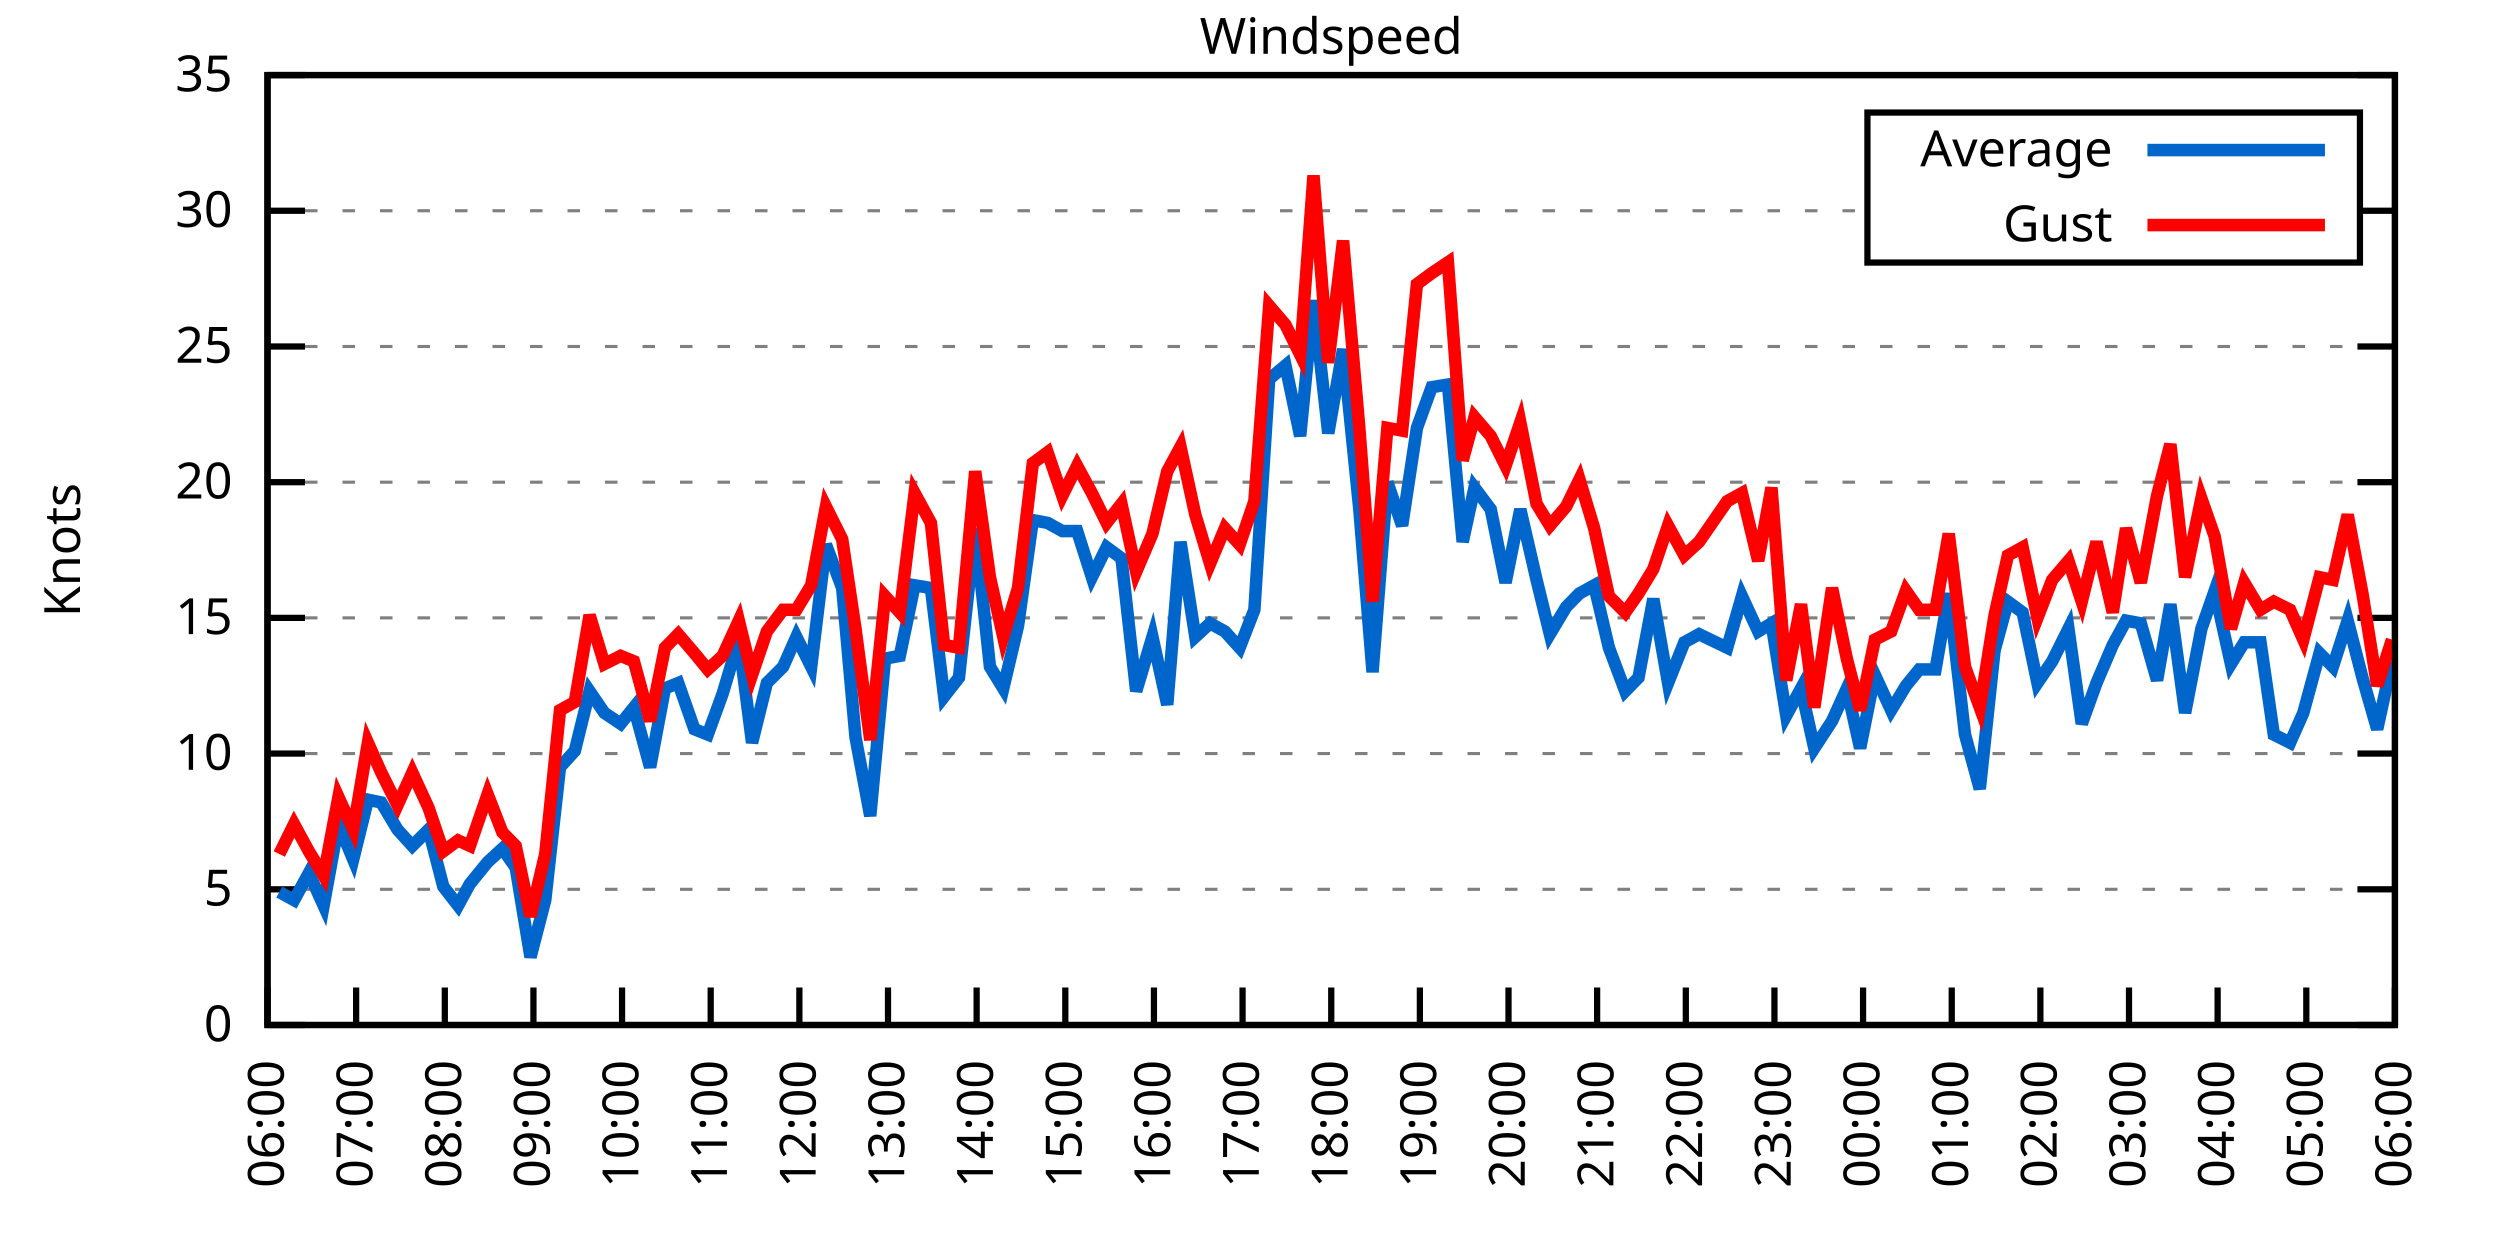
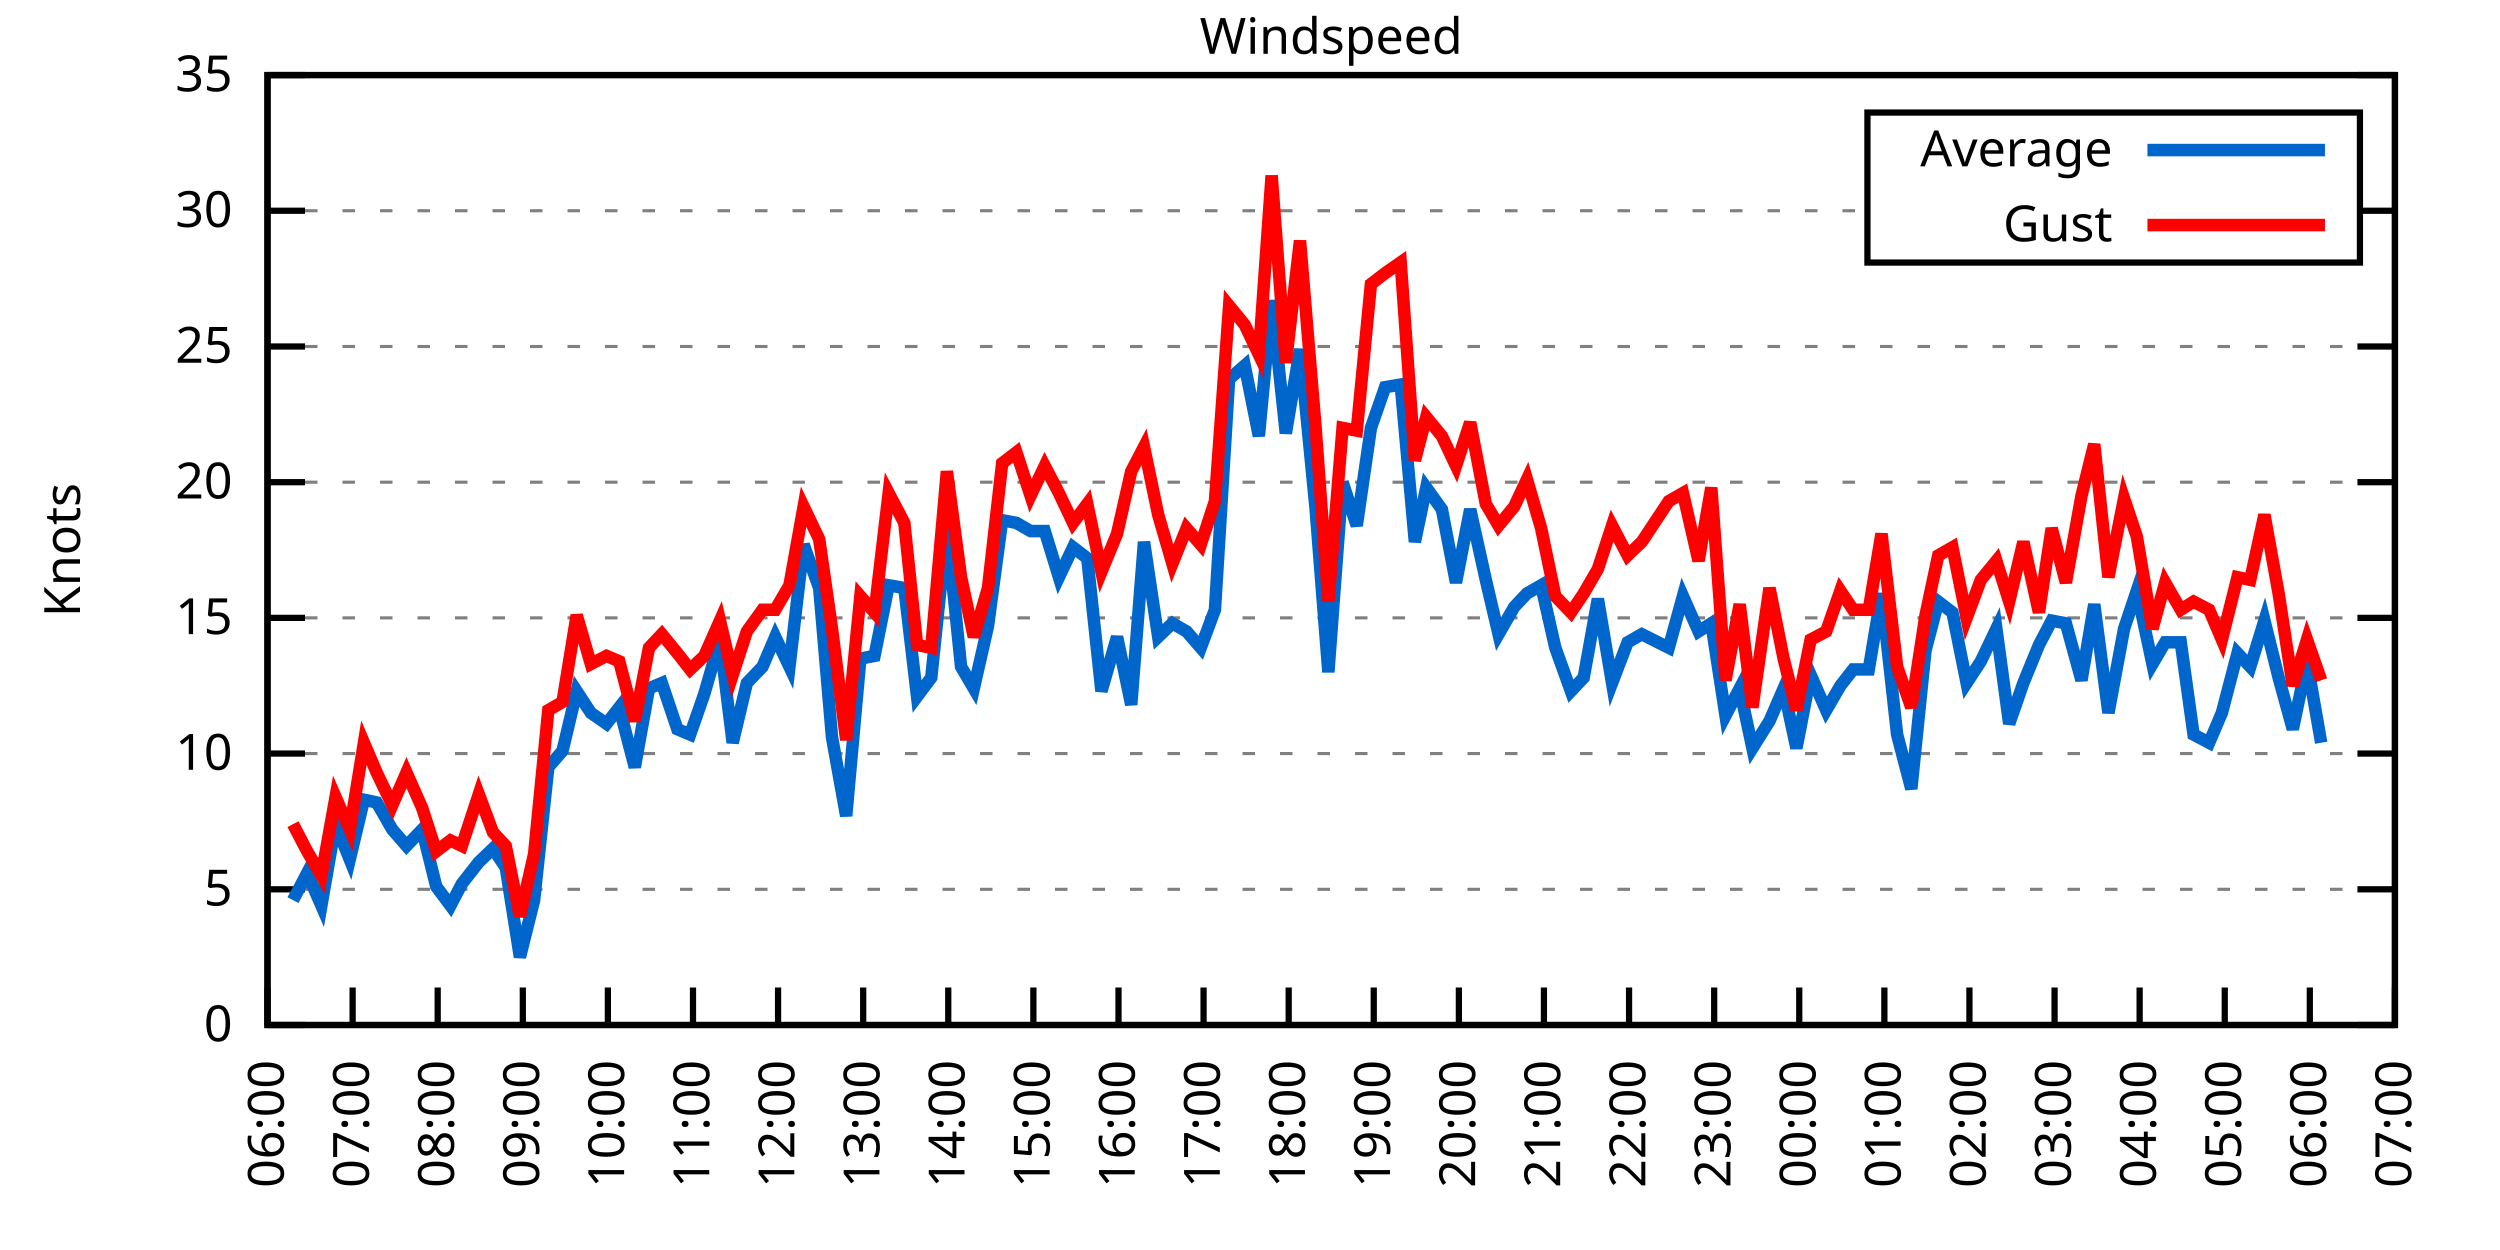
<svg xmlns="http://www.w3.org/2000/svg" xmlns:xlink="http://www.w3.org/1999/xlink" width="400" height="200" viewBox="0 0 400 200">
  <g id="gnuplot_canvas">
    <rect x="0" y="0" width="400" height="200" fill="none" />
    <defs>
      <circle id="gpDot" r="0.5" stroke-width="0.5" stroke="currentColor" />
      <path id="gpPt0" stroke-width="0.333" stroke="currentColor" d="M-1,0 h2 M0,-1 v2" />
      <path id="gpPt1" stroke-width="0.333" stroke="currentColor" d="M-1,-1 L1,1 M1,-1 L-1,1" />
      <path id="gpPt2" stroke-width="0.333" stroke="currentColor" d="M-1,0 L1,0 M0,-1 L0,1 M-1,-1 L1,1 M-1,1 L1,-1" />
      <rect id="gpPt3" stroke-width="0.333" stroke="currentColor" x="-1" y="-1" width="2" height="2" />
      <rect id="gpPt4" stroke-width="0.333" stroke="currentColor" fill="currentColor" x="-1" y="-1" width="2" height="2" />
      <circle id="gpPt5" stroke-width="0.333" stroke="currentColor" cx="0" cy="0" r="1" />
      <use xlink:href="#gpPt5" id="gpPt6" fill="currentColor" stroke="none" />
      <path id="gpPt7" stroke-width="0.333" stroke="currentColor" d="M0,-1.33 L-1.33,0.67 L1.33,0.67 z" />
      <use xlink:href="#gpPt7" id="gpPt8" fill="currentColor" stroke="none" />
      <use xlink:href="#gpPt7" id="gpPt9" stroke="currentColor" transform="rotate(180)" />
      <use xlink:href="#gpPt9" id="gpPt10" fill="currentColor" stroke="none" />
      <use xlink:href="#gpPt3" id="gpPt11" stroke="currentColor" transform="rotate(45)" />
      <use xlink:href="#gpPt11" id="gpPt12" fill="currentColor" stroke="none" />
      <path id="gpPt13" stroke-width="0.333" stroke="currentColor" d="M0,1.330 L1.265,0.411 L0.782,-1.067 L-0.782,-1.076 L-1.265,0.411 z" />
      <use xlink:href="#gpPt13" id="gpPt14" fill="currentColor" stroke="none" />
      <filter id="textbox" filterUnits="objectBoundingBox" x="0" y="0" height="1" width="1">
        <feFlood flood-color="white" flood-opacity="1" result="bgnd" />
        <feComposite in="SourceGraphic" in2="bgnd" operator="atop" />
      </filter>
      <filter id="greybox" filterUnits="objectBoundingBox" x="0" y="0" height="1" width="1">
        <feFlood flood-color="lightgrey" flood-opacity="1" result="grey" />
        <feComposite in="SourceGraphic" in2="grey" operator="atop" />
      </filter>
    </defs>
    <g fill="none" color="white" stroke="currentColor" stroke-width="1.00" stroke-linecap="butt" stroke-linejoin="miter">
</g>
    <g fill="none" color="black" stroke="currentColor" stroke-width="1.00" stroke-linecap="butt" stroke-linejoin="miter">
      <g stroke="none" shape-rendering="crispEdges">
        <polygon fill="rgb(255, 255, 255)" points="42.80,164.00 383.18,164.00 383.18,12.02 42.80,12.02 " />
      </g>
    </g>
    <g fill="none" color="black" stroke="currentColor" stroke-width="1.00" stroke-linecap="butt" stroke-linejoin="miter">
</g>
    <g fill="none" color="black" stroke="black" stroke-width="0.50" stroke-linecap="butt" stroke-linejoin="miter">
</g>
    <g fill="none" color="gray" stroke="currentColor" stroke-width="0.50" stroke-linecap="butt" stroke-linejoin="miter">
      <path stroke="gray" stroke-dasharray="2,4" class="gridline" d="M42.80,164.00 L383.19,164.00  " />
    </g>
    <g fill="none" color="gray" stroke="gray" stroke-width="1.00" stroke-linecap="butt" stroke-linejoin="miter">
</g>
    <g fill="none" color="black" stroke="currentColor" stroke-width="1.00" stroke-linecap="butt" stroke-linejoin="miter">
      <path stroke="black" d="M42.80,164.00 L48.80,164.00 M383.19,164.00 L377.19,164.00  " />
      <g transform="translate(37.20,166.60)" stroke="none" fill="black" font-family="Sans" font-size="8.00" text-anchor="end">
        <text>
          <tspan font-family="Sans"> 0</tspan>
        </text>
      </g>
    </g>
    <g fill="none" color="black" stroke="currentColor" stroke-width="1.00" stroke-linecap="butt" stroke-linejoin="miter">
</g>
    <g fill="none" color="black" stroke="black" stroke-width="0.50" stroke-linecap="butt" stroke-linejoin="miter">
</g>
    <g fill="none" color="gray" stroke="currentColor" stroke-width="0.50" stroke-linecap="butt" stroke-linejoin="miter">
      <path stroke="gray" stroke-dasharray="2,4" class="gridline" d="M42.80,142.29 L383.19,142.29  " />
    </g>
    <g fill="none" color="gray" stroke="gray" stroke-width="1.00" stroke-linecap="butt" stroke-linejoin="miter">
</g>
    <g fill="none" color="black" stroke="currentColor" stroke-width="1.00" stroke-linecap="butt" stroke-linejoin="miter">
      <path stroke="black" d="M42.80,142.29 L48.80,142.29 M383.19,142.29 L377.19,142.29  " />
      <g transform="translate(37.20,144.89)" stroke="none" fill="black" font-family="Sans" font-size="8.00" text-anchor="end">
        <text>
          <tspan font-family="Sans"> 5</tspan>
        </text>
      </g>
    </g>
    <g fill="none" color="black" stroke="currentColor" stroke-width="1.00" stroke-linecap="butt" stroke-linejoin="miter">
</g>
    <g fill="none" color="black" stroke="black" stroke-width="0.50" stroke-linecap="butt" stroke-linejoin="miter">
</g>
    <g fill="none" color="gray" stroke="currentColor" stroke-width="0.50" stroke-linecap="butt" stroke-linejoin="miter">
      <path stroke="gray" stroke-dasharray="2,4" class="gridline" d="M42.80,120.57 L383.19,120.57  " />
    </g>
    <g fill="none" color="gray" stroke="gray" stroke-width="1.00" stroke-linecap="butt" stroke-linejoin="miter">
</g>
    <g fill="none" color="black" stroke="currentColor" stroke-width="1.00" stroke-linecap="butt" stroke-linejoin="miter">
      <path stroke="black" d="M42.80,120.57 L48.80,120.57 M383.19,120.57 L377.19,120.57  " />
      <g transform="translate(37.20,123.17)" stroke="none" fill="black" font-family="Sans" font-size="8.00" text-anchor="end">
        <text>
          <tspan font-family="Sans"> 10</tspan>
        </text>
      </g>
    </g>
    <g fill="none" color="black" stroke="currentColor" stroke-width="1.00" stroke-linecap="butt" stroke-linejoin="miter">
</g>
    <g fill="none" color="black" stroke="black" stroke-width="0.50" stroke-linecap="butt" stroke-linejoin="miter">
</g>
    <g fill="none" color="gray" stroke="currentColor" stroke-width="0.50" stroke-linecap="butt" stroke-linejoin="miter">
      <path stroke="gray" stroke-dasharray="2,4" class="gridline" d="M42.80,98.86 L383.19,98.86  " />
    </g>
    <g fill="none" color="gray" stroke="gray" stroke-width="1.00" stroke-linecap="butt" stroke-linejoin="miter">
</g>
    <g fill="none" color="black" stroke="currentColor" stroke-width="1.00" stroke-linecap="butt" stroke-linejoin="miter">
      <path stroke="black" d="M42.80,98.86 L48.80,98.86 M383.19,98.86 L377.19,98.86  " />
      <g transform="translate(37.20,101.46)" stroke="none" fill="black" font-family="Sans" font-size="8.00" text-anchor="end">
        <text>
          <tspan font-family="Sans"> 15</tspan>
        </text>
      </g>
    </g>
    <g fill="none" color="black" stroke="currentColor" stroke-width="1.00" stroke-linecap="butt" stroke-linejoin="miter">
</g>
    <g fill="none" color="black" stroke="black" stroke-width="0.50" stroke-linecap="butt" stroke-linejoin="miter">
</g>
    <g fill="none" color="gray" stroke="currentColor" stroke-width="0.50" stroke-linecap="butt" stroke-linejoin="miter">
      <path stroke="gray" stroke-dasharray="2,4" class="gridline" d="M42.80,77.15 L383.19,77.15  " />
    </g>
    <g fill="none" color="gray" stroke="gray" stroke-width="1.00" stroke-linecap="butt" stroke-linejoin="miter">
</g>
    <g fill="none" color="black" stroke="currentColor" stroke-width="1.00" stroke-linecap="butt" stroke-linejoin="miter">
      <path stroke="black" d="M42.80,77.15 L48.80,77.15 M383.19,77.15 L377.19,77.15  " />
      <g transform="translate(37.20,79.75)" stroke="none" fill="black" font-family="Sans" font-size="8.00" text-anchor="end">
        <text>
          <tspan font-family="Sans"> 20</tspan>
        </text>
      </g>
    </g>
    <g fill="none" color="black" stroke="currentColor" stroke-width="1.00" stroke-linecap="butt" stroke-linejoin="miter">
</g>
    <g fill="none" color="black" stroke="black" stroke-width="0.50" stroke-linecap="butt" stroke-linejoin="miter">
</g>
    <g fill="none" color="gray" stroke="currentColor" stroke-width="0.50" stroke-linecap="butt" stroke-linejoin="miter">
      <path stroke="gray" stroke-dasharray="2,4" class="gridline" d="M42.80,55.44 L383.19,55.44  " />
    </g>
    <g fill="none" color="gray" stroke="gray" stroke-width="1.00" stroke-linecap="butt" stroke-linejoin="miter">
</g>
    <g fill="none" color="black" stroke="currentColor" stroke-width="1.00" stroke-linecap="butt" stroke-linejoin="miter">
      <path stroke="black" d="M42.80,55.44 L48.80,55.44 M383.19,55.44 L377.19,55.44  " />
      <g transform="translate(37.20,58.04)" stroke="none" fill="black" font-family="Sans" font-size="8.00" text-anchor="end">
        <text>
          <tspan font-family="Sans"> 25</tspan>
        </text>
      </g>
    </g>
    <g fill="none" color="black" stroke="currentColor" stroke-width="1.00" stroke-linecap="butt" stroke-linejoin="miter">
</g>
    <g fill="none" color="black" stroke="black" stroke-width="0.50" stroke-linecap="butt" stroke-linejoin="miter">
</g>
    <g fill="none" color="gray" stroke="currentColor" stroke-width="0.50" stroke-linecap="butt" stroke-linejoin="miter">
      <path stroke="gray" stroke-dasharray="2,4" class="gridline" d="M42.80,33.72 L298.79,33.72 M377.59,33.72 L383.19,33.72  " />
    </g>
    <g fill="none" color="gray" stroke="gray" stroke-width="1.00" stroke-linecap="butt" stroke-linejoin="miter">
</g>
    <g fill="none" color="black" stroke="currentColor" stroke-width="1.00" stroke-linecap="butt" stroke-linejoin="miter">
      <path stroke="black" d="M42.80,33.72 L48.80,33.72 M383.19,33.72 L377.19,33.72  " />
      <g transform="translate(37.20,36.32)" stroke="none" fill="black" font-family="Sans" font-size="8.00" text-anchor="end">
        <text>
          <tspan font-family="Sans"> 30</tspan>
        </text>
      </g>
    </g>
    <g fill="none" color="black" stroke="currentColor" stroke-width="1.00" stroke-linecap="butt" stroke-linejoin="miter">
</g>
    <g fill="none" color="black" stroke="black" stroke-width="0.50" stroke-linecap="butt" stroke-linejoin="miter">
</g>
    <g fill="none" color="gray" stroke="currentColor" stroke-width="0.50" stroke-linecap="butt" stroke-linejoin="miter">
      <path stroke="gray" stroke-dasharray="2,4" class="gridline" d="M42.80,12.01 L383.19,12.01  " />
    </g>
    <g fill="none" color="gray" stroke="gray" stroke-width="1.00" stroke-linecap="butt" stroke-linejoin="miter">
</g>
    <g fill="none" color="black" stroke="currentColor" stroke-width="1.00" stroke-linecap="butt" stroke-linejoin="miter">
      <path stroke="black" d="M42.80,12.01 L48.80,12.01 M383.19,12.01 L377.19,12.01  " />
      <g transform="translate(37.20,14.61)" stroke="none" fill="black" font-family="Sans" font-size="8.00" text-anchor="end">
        <text>
          <tspan font-family="Sans"> 35</tspan>
        </text>
      </g>
    </g>
    <g fill="none" color="black" stroke="currentColor" stroke-width="1.00" stroke-linecap="butt" stroke-linejoin="miter">
      <path stroke="black" d="M42.80,164.00 L42.80,158.00  " />
      <g transform="translate(45.40,169.60) rotate(270.00)" stroke="none" fill="black" font-family="Sans" font-size="8.00" text-anchor="end">
        <text>
          <tspan font-family="Sans">06:00</tspan>
        </text>
      </g>
    </g>
    <g fill="none" color="black" stroke="currentColor" stroke-width="1.00" stroke-linecap="butt" stroke-linejoin="miter">
-       <path stroke="black" d="M56.98,164.00 L56.98,158.00  " />
-       <g transform="translate(59.58,169.60) rotate(270.00)" stroke="none" fill="black" font-family="Sans" font-size="8.00" text-anchor="end">
+       <path stroke="black" d="M56.42,164.00 L56.42,158.00  " />
+       <g transform="translate(59.02,169.60) rotate(270.00)" stroke="none" fill="black" font-family="Sans" font-size="8.00" text-anchor="end">
        <text>
          <tspan font-family="Sans">07:00</tspan>
        </text>
      </g>
    </g>
    <g fill="none" color="black" stroke="currentColor" stroke-width="1.00" stroke-linecap="butt" stroke-linejoin="miter">
-       <path stroke="black" d="M71.17,164.00 L71.17,158.00  " />
-       <g transform="translate(73.77,169.60) rotate(270.00)" stroke="none" fill="black" font-family="Sans" font-size="8.00" text-anchor="end">
+       <path stroke="black" d="M70.03,164.00 L70.03,158.00  " />
+       <g transform="translate(72.63,169.60) rotate(270.00)" stroke="none" fill="black" font-family="Sans" font-size="8.00" text-anchor="end">
        <text>
          <tspan font-family="Sans">08:00</tspan>
        </text>
      </g>
    </g>
    <g fill="none" color="black" stroke="currentColor" stroke-width="1.00" stroke-linecap="butt" stroke-linejoin="miter">
-       <path stroke="black" d="M85.35,164.00 L85.35,158.00  " />
-       <g transform="translate(87.95,169.60) rotate(270.00)" stroke="none" fill="black" font-family="Sans" font-size="8.00" text-anchor="end">
+       <path stroke="black" d="M83.65,164.00 L83.65,158.00  " />
+       <g transform="translate(86.25,169.60) rotate(270.00)" stroke="none" fill="black" font-family="Sans" font-size="8.00" text-anchor="end">
        <text>
          <tspan font-family="Sans">09:00</tspan>
        </text>
      </g>
    </g>
    <g fill="none" color="black" stroke="currentColor" stroke-width="1.00" stroke-linecap="butt" stroke-linejoin="miter">
-       <path stroke="black" d="M99.53,164.00 L99.53,158.00  " />
-       <g transform="translate(102.13,169.60) rotate(270.00)" stroke="none" fill="black" font-family="Sans" font-size="8.00" text-anchor="end">
+       <path stroke="black" d="M97.26,164.00 L97.26,158.00  " />
+       <g transform="translate(99.86,169.60) rotate(270.00)" stroke="none" fill="black" font-family="Sans" font-size="8.00" text-anchor="end">
        <text>
          <tspan font-family="Sans">10:00</tspan>
        </text>
      </g>
    </g>
    <g fill="none" color="black" stroke="currentColor" stroke-width="1.00" stroke-linecap="butt" stroke-linejoin="miter">
-       <path stroke="black" d="M113.71,164.00 L113.71,158.00  " />
-       <g transform="translate(116.31,169.60) rotate(270.00)" stroke="none" fill="black" font-family="Sans" font-size="8.00" text-anchor="end">
+       <path stroke="black" d="M110.88,164.00 L110.88,158.00  " />
+       <g transform="translate(113.48,169.60) rotate(270.00)" stroke="none" fill="black" font-family="Sans" font-size="8.00" text-anchor="end">
        <text>
          <tspan font-family="Sans">11:00</tspan>
        </text>
      </g>
    </g>
    <g fill="none" color="black" stroke="currentColor" stroke-width="1.00" stroke-linecap="butt" stroke-linejoin="miter">
-       <path stroke="black" d="M127.90,164.00 L127.90,158.00  " />
-       <g transform="translate(130.50,169.60) rotate(270.00)" stroke="none" fill="black" font-family="Sans" font-size="8.00" text-anchor="end">
+       <path stroke="black" d="M124.49,164.00 L124.49,158.00  " />
+       <g transform="translate(127.09,169.60) rotate(270.00)" stroke="none" fill="black" font-family="Sans" font-size="8.00" text-anchor="end">
        <text>
          <tspan font-family="Sans">12:00</tspan>
        </text>
      </g>
    </g>
    <g fill="none" color="black" stroke="currentColor" stroke-width="1.00" stroke-linecap="butt" stroke-linejoin="miter">
-       <path stroke="black" d="M142.08,164.00 L142.08,158.00  " />
-       <g transform="translate(144.68,169.60) rotate(270.00)" stroke="none" fill="black" font-family="Sans" font-size="8.00" text-anchor="end">
+       <path stroke="black" d="M138.11,164.00 L138.11,158.00  " />
+       <g transform="translate(140.71,169.60) rotate(270.00)" stroke="none" fill="black" font-family="Sans" font-size="8.00" text-anchor="end">
        <text>
          <tspan font-family="Sans">13:00</tspan>
        </text>
      </g>
    </g>
    <g fill="none" color="black" stroke="currentColor" stroke-width="1.00" stroke-linecap="butt" stroke-linejoin="miter">
-       <path stroke="black" d="M156.26,164.00 L156.26,158.00  " />
-       <g transform="translate(158.86,169.60) rotate(270.00)" stroke="none" fill="black" font-family="Sans" font-size="8.00" text-anchor="end">
+       <path stroke="black" d="M151.72,164.00 L151.72,158.00  " />
+       <g transform="translate(154.32,169.60) rotate(270.00)" stroke="none" fill="black" font-family="Sans" font-size="8.00" text-anchor="end">
        <text>
          <tspan font-family="Sans">14:00</tspan>
        </text>
      </g>
    </g>
    <g fill="none" color="black" stroke="currentColor" stroke-width="1.00" stroke-linecap="butt" stroke-linejoin="miter">
-       <path stroke="black" d="M170.45,164.00 L170.45,158.00  " />
-       <g transform="translate(173.05,169.60) rotate(270.00)" stroke="none" fill="black" font-family="Sans" font-size="8.00" text-anchor="end">
+       <path stroke="black" d="M165.34,164.00 L165.34,158.00  " />
+       <g transform="translate(167.94,169.60) rotate(270.00)" stroke="none" fill="black" font-family="Sans" font-size="8.00" text-anchor="end">
        <text>
          <tspan font-family="Sans">15:00</tspan>
        </text>
      </g>
    </g>
    <g fill="none" color="black" stroke="currentColor" stroke-width="1.00" stroke-linecap="butt" stroke-linejoin="miter">
-       <path stroke="black" d="M184.63,164.00 L184.63,158.00  " />
-       <g transform="translate(187.23,169.60) rotate(270.00)" stroke="none" fill="black" font-family="Sans" font-size="8.00" text-anchor="end">
+       <path stroke="black" d="M178.96,164.00 L178.96,158.00  " />
+       <g transform="translate(181.56,169.60) rotate(270.00)" stroke="none" fill="black" font-family="Sans" font-size="8.00" text-anchor="end">
        <text>
          <tspan font-family="Sans">16:00</tspan>
        </text>
      </g>
    </g>
    <g fill="none" color="black" stroke="currentColor" stroke-width="1.00" stroke-linecap="butt" stroke-linejoin="miter">
-       <path stroke="black" d="M198.81,164.00 L198.81,158.00  " />
-       <g transform="translate(201.41,169.60) rotate(270.00)" stroke="none" fill="black" font-family="Sans" font-size="8.00" text-anchor="end">
+       <path stroke="black" d="M192.57,164.00 L192.57,158.00  " />
+       <g transform="translate(195.17,169.60) rotate(270.00)" stroke="none" fill="black" font-family="Sans" font-size="8.00" text-anchor="end">
        <text>
          <tspan font-family="Sans">17:00</tspan>
        </text>
      </g>
    </g>
    <g fill="none" color="black" stroke="currentColor" stroke-width="1.00" stroke-linecap="butt" stroke-linejoin="miter">
-       <path stroke="black" d="M213.00,164.00 L213.00,158.00  " />
-       <g transform="translate(215.60,169.60) rotate(270.00)" stroke="none" fill="black" font-family="Sans" font-size="8.00" text-anchor="end">
+       <path stroke="black" d="M206.19,164.00 L206.19,158.00  " />
+       <g transform="translate(208.79,169.60) rotate(270.00)" stroke="none" fill="black" font-family="Sans" font-size="8.00" text-anchor="end">
        <text>
          <tspan font-family="Sans">18:00</tspan>
        </text>
      </g>
    </g>
    <g fill="none" color="black" stroke="currentColor" stroke-width="1.00" stroke-linecap="butt" stroke-linejoin="miter">
-       <path stroke="black" d="M227.18,164.00 L227.18,158.00  " />
-       <g transform="translate(229.78,169.60) rotate(270.00)" stroke="none" fill="black" font-family="Sans" font-size="8.00" text-anchor="end">
+       <path stroke="black" d="M219.80,164.00 L219.80,158.00  " />
+       <g transform="translate(222.40,169.60) rotate(270.00)" stroke="none" fill="black" font-family="Sans" font-size="8.00" text-anchor="end">
        <text>
          <tspan font-family="Sans">19:00</tspan>
        </text>
      </g>
    </g>
    <g fill="none" color="black" stroke="currentColor" stroke-width="1.00" stroke-linecap="butt" stroke-linejoin="miter">
-       <path stroke="black" d="M241.36,164.00 L241.36,158.00  " />
-       <g transform="translate(243.96,169.60) rotate(270.00)" stroke="none" fill="black" font-family="Sans" font-size="8.00" text-anchor="end">
+       <path stroke="black" d="M233.42,164.00 L233.42,158.00  " />
+       <g transform="translate(236.02,169.60) rotate(270.00)" stroke="none" fill="black" font-family="Sans" font-size="8.00" text-anchor="end">
        <text>
          <tspan font-family="Sans">20:00</tspan>
        </text>
      </g>
    </g>
    <g fill="none" color="black" stroke="currentColor" stroke-width="1.00" stroke-linecap="butt" stroke-linejoin="miter">
-       <path stroke="black" d="M255.54,164.00 L255.54,158.00  " />
-       <g transform="translate(258.14,169.60) rotate(270.00)" stroke="none" fill="black" font-family="Sans" font-size="8.00" text-anchor="end">
+       <path stroke="black" d="M247.03,164.00 L247.03,158.00  " />
+       <g transform="translate(249.63,169.60) rotate(270.00)" stroke="none" fill="black" font-family="Sans" font-size="8.00" text-anchor="end">
        <text>
          <tspan font-family="Sans">21:00</tspan>
        </text>
      </g>
    </g>
    <g fill="none" color="black" stroke="currentColor" stroke-width="1.00" stroke-linecap="butt" stroke-linejoin="miter">
-       <path stroke="black" d="M269.73,164.00 L269.73,158.00  " />
-       <g transform="translate(272.33,169.60) rotate(270.00)" stroke="none" fill="black" font-family="Sans" font-size="8.00" text-anchor="end">
+       <path stroke="black" d="M260.65,164.00 L260.65,158.00  " />
+       <g transform="translate(263.25,169.60) rotate(270.00)" stroke="none" fill="black" font-family="Sans" font-size="8.00" text-anchor="end">
        <text>
          <tspan font-family="Sans">22:00</tspan>
        </text>
      </g>
    </g>
    <g fill="none" color="black" stroke="currentColor" stroke-width="1.00" stroke-linecap="butt" stroke-linejoin="miter">
-       <path stroke="black" d="M283.91,164.00 L283.91,158.00  " />
-       <g transform="translate(286.51,169.60) rotate(270.00)" stroke="none" fill="black" font-family="Sans" font-size="8.00" text-anchor="end">
+       <path stroke="black" d="M274.27,164.00 L274.27,158.00  " />
+       <g transform="translate(276.87,169.60) rotate(270.00)" stroke="none" fill="black" font-family="Sans" font-size="8.00" text-anchor="end">
        <text>
          <tspan font-family="Sans">23:00</tspan>
        </text>
      </g>
    </g>
    <g fill="none" color="black" stroke="currentColor" stroke-width="1.00" stroke-linecap="butt" stroke-linejoin="miter">
-       <path stroke="black" d="M298.09,164.00 L298.09,158.00  " />
-       <g transform="translate(300.69,169.60) rotate(270.00)" stroke="none" fill="black" font-family="Sans" font-size="8.00" text-anchor="end">
+       <path stroke="black" d="M287.88,164.00 L287.88,158.00  " />
+       <g transform="translate(290.48,169.60) rotate(270.00)" stroke="none" fill="black" font-family="Sans" font-size="8.00" text-anchor="end">
        <text>
          <tspan font-family="Sans">00:00</tspan>
        </text>
      </g>
    </g>
    <g fill="none" color="black" stroke="currentColor" stroke-width="1.00" stroke-linecap="butt" stroke-linejoin="miter">
-       <path stroke="black" d="M312.28,164.00 L312.28,158.00  " />
-       <g transform="translate(314.88,169.60) rotate(270.00)" stroke="none" fill="black" font-family="Sans" font-size="8.00" text-anchor="end">
+       <path stroke="black" d="M301.50,164.00 L301.50,158.00  " />
+       <g transform="translate(304.10,169.60) rotate(270.00)" stroke="none" fill="black" font-family="Sans" font-size="8.00" text-anchor="end">
        <text>
          <tspan font-family="Sans">01:00</tspan>
        </text>
      </g>
    </g>
    <g fill="none" color="black" stroke="currentColor" stroke-width="1.00" stroke-linecap="butt" stroke-linejoin="miter">
-       <path stroke="black" d="M326.46,164.00 L326.46,158.00  " />
-       <g transform="translate(329.06,169.60) rotate(270.00)" stroke="none" fill="black" font-family="Sans" font-size="8.00" text-anchor="end">
+       <path stroke="black" d="M315.11,164.00 L315.11,158.00  " />
+       <g transform="translate(317.71,169.60) rotate(270.00)" stroke="none" fill="black" font-family="Sans" font-size="8.00" text-anchor="end">
        <text>
          <tspan font-family="Sans">02:00</tspan>
        </text>
      </g>
    </g>
    <g fill="none" color="black" stroke="currentColor" stroke-width="1.00" stroke-linecap="butt" stroke-linejoin="miter">
-       <path stroke="black" d="M340.64,164.00 L340.64,158.00  " />
-       <g transform="translate(343.24,169.60) rotate(270.00)" stroke="none" fill="black" font-family="Sans" font-size="8.00" text-anchor="end">
+       <path stroke="black" d="M328.73,164.00 L328.73,158.00  " />
+       <g transform="translate(331.33,169.60) rotate(270.00)" stroke="none" fill="black" font-family="Sans" font-size="8.00" text-anchor="end">
        <text>
          <tspan font-family="Sans">03:00</tspan>
        </text>
      </g>
    </g>
    <g fill="none" color="black" stroke="currentColor" stroke-width="1.00" stroke-linecap="butt" stroke-linejoin="miter">
-       <path stroke="black" d="M354.82,164.00 L354.82,158.00  " />
-       <g transform="translate(357.42,169.60) rotate(270.00)" stroke="none" fill="black" font-family="Sans" font-size="8.00" text-anchor="end">
+       <path stroke="black" d="M342.34,164.00 L342.34,158.00  " />
+       <g transform="translate(344.94,169.60) rotate(270.00)" stroke="none" fill="black" font-family="Sans" font-size="8.00" text-anchor="end">
        <text>
          <tspan font-family="Sans">04:00</tspan>
        </text>
      </g>
    </g>
    <g fill="none" color="black" stroke="currentColor" stroke-width="1.00" stroke-linecap="butt" stroke-linejoin="miter">
-       <path stroke="black" d="M369.01,164.00 L369.01,158.00  " />
-       <g transform="translate(371.61,169.60) rotate(270.00)" stroke="none" fill="black" font-family="Sans" font-size="8.00" text-anchor="end">
+       <path stroke="black" d="M355.96,164.00 L355.96,158.00  " />
+       <g transform="translate(358.56,169.60) rotate(270.00)" stroke="none" fill="black" font-family="Sans" font-size="8.00" text-anchor="end">
        <text>
          <tspan font-family="Sans">05:00</tspan>
+         </text>
+       </g>
+     </g>
+     <g fill="none" color="black" stroke="currentColor" stroke-width="1.00" stroke-linecap="butt" stroke-linejoin="miter">
+       <path stroke="black" d="M369.57,164.00 L369.57,158.00  " />
+       <g transform="translate(372.17,169.60) rotate(270.00)" stroke="none" fill="black" font-family="Sans" font-size="8.00" text-anchor="end">
+         <text>
+           <tspan font-family="Sans">06:00</tspan>
        </text>
      </g>
    </g>
    <g fill="none" color="black" stroke="currentColor" stroke-width="1.00" stroke-linecap="butt" stroke-linejoin="miter">
      <path stroke="black" d="M383.19,164.00 L383.19,158.00  " />
      <g transform="translate(385.79,169.60) rotate(270.00)" stroke="none" fill="black" font-family="Sans" font-size="8.00" text-anchor="end">
        <text>
-           <tspan font-family="Sans">06:00</tspan>
+           <tspan font-family="Sans">07:00</tspan>
        </text>
      </g>
    </g>
    <g fill="none" color="black" stroke="currentColor" stroke-width="1.00" stroke-linecap="butt" stroke-linejoin="miter">
</g>
    <g fill="none" color="black" stroke="currentColor" stroke-width="1.00" stroke-linecap="butt" stroke-linejoin="miter">
      <path stroke="black" d="M42.80,12.01 L42.80,164.00 L383.19,164.00 L383.19,12.01 L42.80,12.01 Z  " />
    </g>
    <g fill="none" color="black" stroke="currentColor" stroke-width="1.00" stroke-linecap="butt" stroke-linejoin="miter">
</g>
    <g fill="none" color="black" stroke="currentColor" stroke-width="1.00" stroke-linecap="butt" stroke-linejoin="miter">
      <path stroke="black" d="M298.79,42.01 L298.79,18.01 L377.59,18.01 L377.59,42.01 L298.79,42.01 Z  " />
    </g>
    <g id="Windspeed_plot_1">
      <g fill="none" color="white" stroke="black" stroke-width="2.00" stroke-linecap="butt" stroke-linejoin="miter">
</g>
      <g fill="none" color="black" stroke="currentColor" stroke-width="2.00" stroke-linecap="butt" stroke-linejoin="miter">
        <g transform="translate(337.99,26.61)" stroke="none" fill="black" font-family="Sans" font-size="8.00" text-anchor="end">
          <text>
            <tspan font-family="Sans">Average</tspan>
          </text>
        </g>
      </g>
      <g fill="none" color="black" stroke="currentColor" stroke-width="2.00" stroke-linecap="butt" stroke-linejoin="miter">
-         <path stroke="rgb(  0, 102, 204)" d="M343.59,24.01 L371.99,24.01 M44.69,142.72 L47.05,144.02 L49.42,139.68 L51.78,144.89 L54.15,131.86 L56.51,137.51   L58.87,127.96 L61.00,128.39 L63.60,132.73 L65.97,135.34 L68.57,132.73 L70.93,141.85 L73.29,144.89 L75.18,141.42   L78.02,137.94 L80.38,135.77 L82.51,138.81 L84.88,153.14 L87.24,144.02 L89.60,122.75 L91.97,120.14 L94.33,110.59   L96.70,114.06 L99.30,115.80 L101.42,113.19 L104.02,122.75 L106.39,110.15 L108.51,109.28 L111.11,116.67 L113.24,117.53   L115.61,111.02 L118.21,102.34 L120.33,118.84 L122.70,109.28 L125.30,106.68 L127.42,101.90 L129.79,106.68 L132.15,87.14   L134.75,94.08 L136.88,117.97 L139.24,130.56 L141.61,105.38 L143.97,104.94 L146.34,93.65 L148.94,94.08 L151.06,111.45   L153.43,108.42 L156.03,84.53 L158.39,106.68 L160.52,110.15 L162.88,100.16 L165.25,83.23 L167.61,83.66 L169.97,84.97   L172.34,84.97 L174.70,92.35 L177.06,87.57 L179.43,89.31 L181.79,110.59 L184.39,101.90 L186.76,112.76 L188.88,86.70   L191.25,101.90 L193.61,99.73 L195.98,101.03 L198.34,103.64 L200.70,97.56 L203.07,60.65 L205.67,58.48 L208.03,69.77   L210.16,48.05 L212.52,69.33 L214.89,55.87 L217.49,81.49 L219.61,107.55 L221.98,77.15 L224.34,84.10 L226.71,68.46   L229.07,61.95 L231.67,61.52 L234.03,86.70 L235.92,78.02 L238.52,81.49 L240.89,93.22 L243.25,81.49 L245.85,92.78   L247.98,101.47 L250.58,97.12 L252.71,94.95 L255.07,93.65 L257.43,103.64 L260.04,110.59 L262.16,108.42 L264.53,95.82   L266.89,109.28 L269.49,102.77 L271.85,101.47 L276.35,103.64 L278.71,95.39 L281.31,101.03 L283.44,99.73 L285.80,114.49   L288.16,110.15 L290.29,119.71 L293.13,115.36 L295.49,110.15 L297.62,119.71 L299.98,107.98 L302.58,113.63 L304.95,109.72   L307.08,107.11 L309.68,107.11 L311.80,94.95 L314.40,117.53 L316.77,126.22 L319.13,104.07 L321.26,96.26 L323.62,97.99   L325.99,109.28 L328.35,105.81 L330.95,100.60 L333.08,115.80 L335.44,109.28 L338.04,103.20 L340.17,99.30 L342.53,99.73   L345.13,108.85 L347.26,96.69 L349.62,114.06 L352.22,100.60 L354.35,94.52 L356.95,106.24 L359.08,102.77 L361.68,102.77   L363.81,117.53 L366.41,118.84 L368.53,114.06 L371.13,104.51 L373.26,106.68 L375.63,99.30 L377.99,108.42 L380.35,116.67   L382.72,105.81  " />
+         <path stroke="rgb(  0, 102, 204)" d="M343.59,24.01 L371.99,24.01 M46.88,144.02 L49.15,139.68 L51.42,144.89 L53.69,131.86 L55.96,137.51 L58.23,127.96   L60.27,128.39 L62.77,132.73 L65.04,135.34 L67.54,132.73 L69.80,141.85 L72.07,144.89 L73.89,141.42 L76.61,137.94   L78.88,135.77 L80.92,138.81 L83.19,153.14 L85.46,144.02 L87.73,122.75 L90.00,120.14 L92.27,110.59 L94.54,114.06   L97.04,115.80 L99.08,113.19 L101.57,122.75 L103.84,110.15 L105.89,109.28 L108.38,116.67 L110.42,117.53 L112.69,111.02   L115.19,102.34 L117.23,118.84 L119.50,109.28 L122.00,106.68 L124.04,101.90 L126.31,106.68 L128.58,87.14 L131.07,94.08   L133.12,117.97 L135.39,130.56 L137.66,105.38 L139.92,104.94 L142.19,93.65 L144.69,94.08 L146.73,111.45 L149.00,108.42   L151.50,84.53 L153.77,106.68 L155.81,110.15 L158.08,100.16 L160.35,83.23 L162.62,83.66 L164.89,84.97 L167.16,84.97   L169.43,92.35 L171.69,87.57 L173.96,89.31 L176.23,110.59 L178.73,101.90 L181.00,112.76 L183.04,86.70 L185.31,101.90   L187.58,99.73 L189.85,101.03 L192.12,103.64 L194.39,97.56 L196.66,60.65 L199.15,58.48 L201.42,69.77 L203.46,48.05   L205.73,69.33 L208.00,55.87 L210.50,81.49 L212.54,107.55 L214.81,77.15 L217.08,84.10 L219.35,68.46 L221.62,61.95   L224.11,61.52 L226.38,86.70 L228.20,78.02 L230.70,81.49 L232.96,93.22 L235.23,81.49 L237.73,92.78 L239.77,101.47   L242.27,97.12 L244.31,94.95 L246.58,93.65 L248.85,103.64 L251.35,110.59 L253.39,108.42 L255.66,95.82 L257.93,109.28   L260.42,102.77 L262.69,101.47 L267.00,103.64 L269.27,95.39 L271.77,101.03 L273.81,99.73 L276.08,114.49 L278.35,110.15   L280.39,119.71 L283.12,115.36 L285.38,110.15 L287.43,119.71 L289.70,107.98 L292.19,113.63 L294.46,109.72 L296.50,107.11   L299.00,107.11 L301.04,94.95 L303.54,117.53 L305.81,126.22 L308.08,104.07 L310.12,96.26 L312.39,97.99 L314.66,109.28   L316.93,105.81 L319.42,100.60 L321.47,115.80 L323.74,109.28 L326.23,103.20 L328.27,99.30 L330.54,99.73 L333.04,108.85   L335.08,96.69 L337.35,114.06 L339.85,100.60 L341.89,94.52 L344.39,106.24 L346.43,102.77 L348.92,102.77 L350.97,117.53   L353.46,118.84 L355.50,114.06 L358.00,104.51 L360.04,106.68 L362.31,99.30 L364.58,108.42 L366.85,116.67 L369.12,105.81   L371.39,118.84  " />
      </g>
    </g>
    <g id="Windspeed_plot_2">
      <g fill="none" color="black" stroke="currentColor" stroke-width="2.00" stroke-linecap="butt" stroke-linejoin="miter">
        <g transform="translate(337.99,38.61)" stroke="none" fill="black" font-family="Sans" font-size="8.00" text-anchor="end">
          <text>
            <tspan font-family="Sans">Gust</tspan>
          </text>
        </g>
      </g>
      <g fill="none" color="black" stroke="currentColor" stroke-width="2.00" stroke-linecap="butt" stroke-linejoin="miter">
-         <path stroke="rgb(255,   0,   0)" d="M343.59,36.01 L371.99,36.01 M44.69,136.64 L47.05,131.86 L49.42,136.21 L51.78,140.12 L54.15,127.52 L56.51,132.73   L58.87,118.84 L61.00,123.61 L63.60,128.83 L65.97,123.61 L68.57,129.26 L70.93,136.21 L73.29,134.47 L75.18,135.34   L78.02,127.09 L80.38,133.17 L82.51,135.34 L84.88,146.63 L87.24,136.64 L89.60,113.63 L91.97,112.32 L94.33,98.43   L96.70,106.24 L99.30,104.94 L101.42,105.81 L104.02,115.36 L106.39,103.64 L108.51,101.47 L111.11,104.51 L113.24,107.11   L115.61,104.94 L118.21,99.30 L120.33,107.98 L122.70,101.03 L125.30,97.56 L127.42,97.56 L129.79,93.65 L132.15,81.06   L134.75,86.27 L136.88,100.60 L139.24,118.40 L141.61,95.39 L143.97,97.99 L146.34,78.89 L148.94,83.66 L151.06,103.20   L153.43,103.64 L156.03,75.41 L158.39,92.35 L160.52,101.90 L162.88,94.08 L165.25,74.11 L167.61,72.37 L169.97,79.32   L172.34,74.54 L174.70,78.89 L177.06,83.66 L179.43,80.62 L181.79,91.48 L184.39,85.40 L186.76,75.41 L188.88,71.50   L191.25,82.36 L193.61,90.18 L195.98,84.53 L198.34,87.14 L200.70,80.19 L203.07,48.92 L205.67,51.96 L208.03,56.74   L210.16,28.08 L212.52,58.04 L214.89,38.50 L217.49,68.46 L219.61,96.26 L221.98,68.46 L224.34,68.90 L226.71,45.45   L229.07,43.71 L231.67,41.97 L234.03,73.67 L235.92,66.73 L238.52,69.77 L240.89,74.54 L243.25,67.59 L245.85,80.62   L247.98,84.10 L250.58,81.06 L252.71,76.71 L255.07,84.53 L257.43,95.39 L260.04,97.99 L262.16,94.95 L264.53,91.04   L266.89,84.10 L269.49,88.87 L271.85,86.70 L276.35,80.19 L278.71,78.89 L281.31,89.74 L283.44,78.02 L285.80,108.85   L288.16,96.69 L290.29,113.19 L293.13,94.08 L295.49,105.38 L297.62,113.63 L299.98,102.34 L302.58,101.03 L304.95,94.52   L307.08,97.56 L309.68,97.56 L311.80,85.40 L314.40,106.68 L316.77,113.19 L319.13,98.43 L321.26,88.87 L323.62,87.57   L325.99,98.86 L328.35,92.78 L330.95,89.74 L333.08,96.26 L335.44,86.70 L338.04,97.99 L340.17,84.53 L342.53,93.22   L345.13,79.32 L347.26,71.07 L349.62,92.35 L352.22,79.75 L354.35,85.83 L356.95,100.60 L359.08,93.22 L361.68,97.56   L363.81,96.26 L366.41,97.56 L368.53,102.34 L371.13,92.35 L373.26,92.78 L375.63,82.36 L377.99,94.95 L380.35,109.72   L382.72,102.34  " />
+         <path stroke="rgb(255,   0,   0)" d="M343.59,36.01 L371.99,36.01 M46.88,131.86 L49.15,136.21 L51.42,140.12 L53.69,127.52 L55.96,132.73 L58.23,118.84   L60.27,123.61 L62.77,128.83 L65.04,123.61 L67.54,129.26 L69.80,136.21 L72.07,134.47 L73.89,135.34 L76.61,127.09   L78.88,133.17 L80.92,135.34 L83.19,146.63 L85.46,136.64 L87.73,113.63 L90.00,112.32 L92.27,98.43 L94.54,106.24   L97.04,104.94 L99.08,105.81 L101.57,115.36 L103.84,103.64 L105.89,101.47 L108.38,104.51 L110.42,107.11 L112.69,104.94   L115.19,99.30 L117.23,107.98 L119.50,101.03 L122.00,97.56 L124.04,97.56 L126.31,93.65 L128.58,81.06 L131.07,86.27   L133.12,100.60 L135.39,118.40 L137.66,95.39 L139.92,97.99 L142.19,78.89 L144.69,83.66 L146.73,103.20 L149.00,103.64   L151.50,75.41 L153.77,92.35 L155.81,101.90 L158.08,94.08 L160.35,74.11 L162.62,72.37 L164.89,79.32 L167.16,74.54   L169.43,78.89 L171.69,83.66 L173.96,80.62 L176.23,91.48 L178.73,85.40 L181.00,75.41 L183.04,71.50 L185.31,82.36   L187.58,90.18 L189.85,84.53 L192.12,87.14 L194.39,80.19 L196.66,48.92 L199.15,51.96 L201.42,56.74 L203.46,28.08   L205.73,58.04 L208.00,38.50 L210.50,68.46 L212.54,96.26 L214.81,68.46 L217.08,68.90 L219.35,45.45 L221.62,43.71   L224.11,41.97 L226.38,73.67 L228.20,66.73 L230.70,69.77 L232.96,74.54 L235.23,67.59 L237.73,80.62 L239.77,84.10   L242.27,81.06 L244.31,76.71 L246.58,84.53 L248.85,95.39 L251.35,97.99 L253.39,94.95 L255.66,91.04 L257.93,84.10   L260.42,88.87 L262.69,86.70 L267.00,80.19 L269.27,78.89 L271.77,89.74 L273.81,78.02 L276.08,108.85 L278.35,96.69   L280.39,113.19 L283.12,94.08 L285.38,105.38 L287.43,113.63 L289.70,102.34 L292.19,101.03 L294.46,94.52 L296.50,97.56   L299.00,97.56 L301.04,85.40 L303.54,106.68 L305.81,113.19 L308.08,98.43 L310.12,88.87 L312.39,87.57 L314.66,98.86   L316.93,92.78 L319.42,89.74 L321.47,96.26 L323.74,86.70 L326.23,97.99 L328.27,84.53 L330.54,93.22 L333.04,79.32   L335.08,71.07 L337.35,92.35 L339.85,79.75 L341.89,85.83 L344.39,100.60 L346.43,93.22 L348.92,97.56 L350.97,96.26   L353.46,97.56 L355.50,102.34 L358.00,92.35 L360.04,92.78 L362.31,82.36 L364.58,94.95 L366.85,109.72 L369.12,102.34   L371.39,108.85  " />
      </g>
    </g>
    <g fill="none" color="black" stroke="currentColor" stroke-width="2.00" stroke-linecap="butt" stroke-linejoin="miter">
</g>
    <g fill="none" color="black" stroke="black" stroke-width="1.00" stroke-linecap="butt" stroke-linejoin="miter">
</g>
    <g fill="none" color="black" stroke="currentColor" stroke-width="1.00" stroke-linecap="butt" stroke-linejoin="miter">
      <path stroke="black" d="M42.80,12.01 L42.80,164.00 L383.19,164.00 L383.19,12.01 L42.80,12.01 Z  " />
      <g transform="translate(12.80,88.01) rotate(270.00)" stroke="none" fill="black" font-family="Sans" font-size="8.00" text-anchor="middle">
        <text>
          <tspan font-family="Sans">Knots</tspan>
        </text>
      </g>
    </g>
    <g fill="none" color="black" stroke="currentColor" stroke-width="1.00" stroke-linecap="butt" stroke-linejoin="miter">
</g>
    <g fill="none" color="black" stroke="currentColor" stroke-width="1.00" stroke-linecap="butt" stroke-linejoin="miter">
      <g transform="translate(212.99,8.61)" stroke="none" fill="black" font-family="Sans" font-size="8.00" text-anchor="middle">
        <text>
          <tspan font-family="Sans">Windspeed</tspan>
        </text>
      </g>
    </g>
    <g fill="none" color="black" stroke="currentColor" stroke-width="1.00" stroke-linecap="butt" stroke-linejoin="miter">
</g>
  </g>
</svg>
